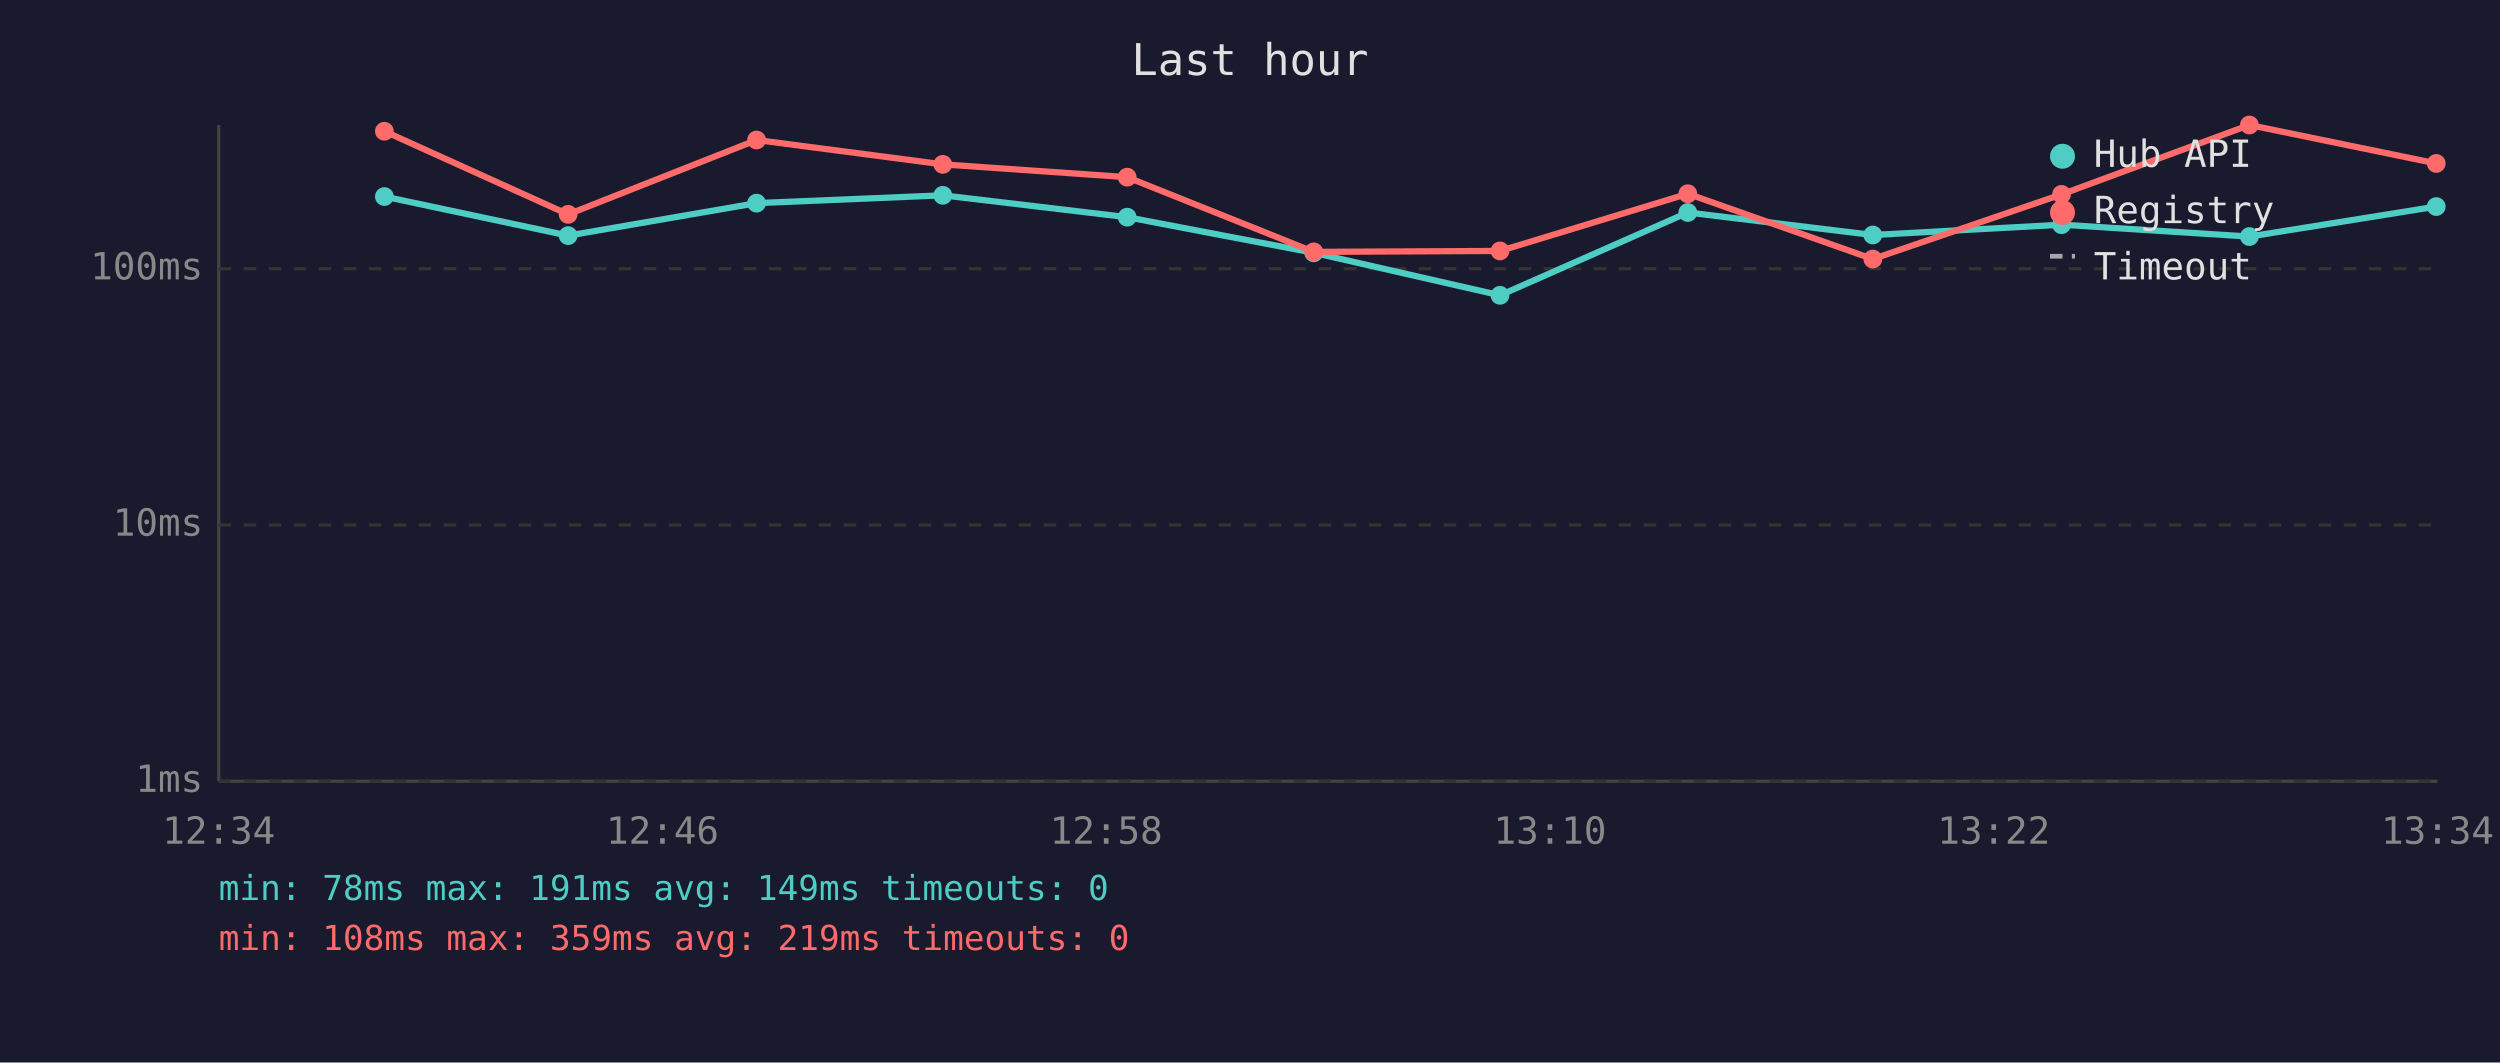
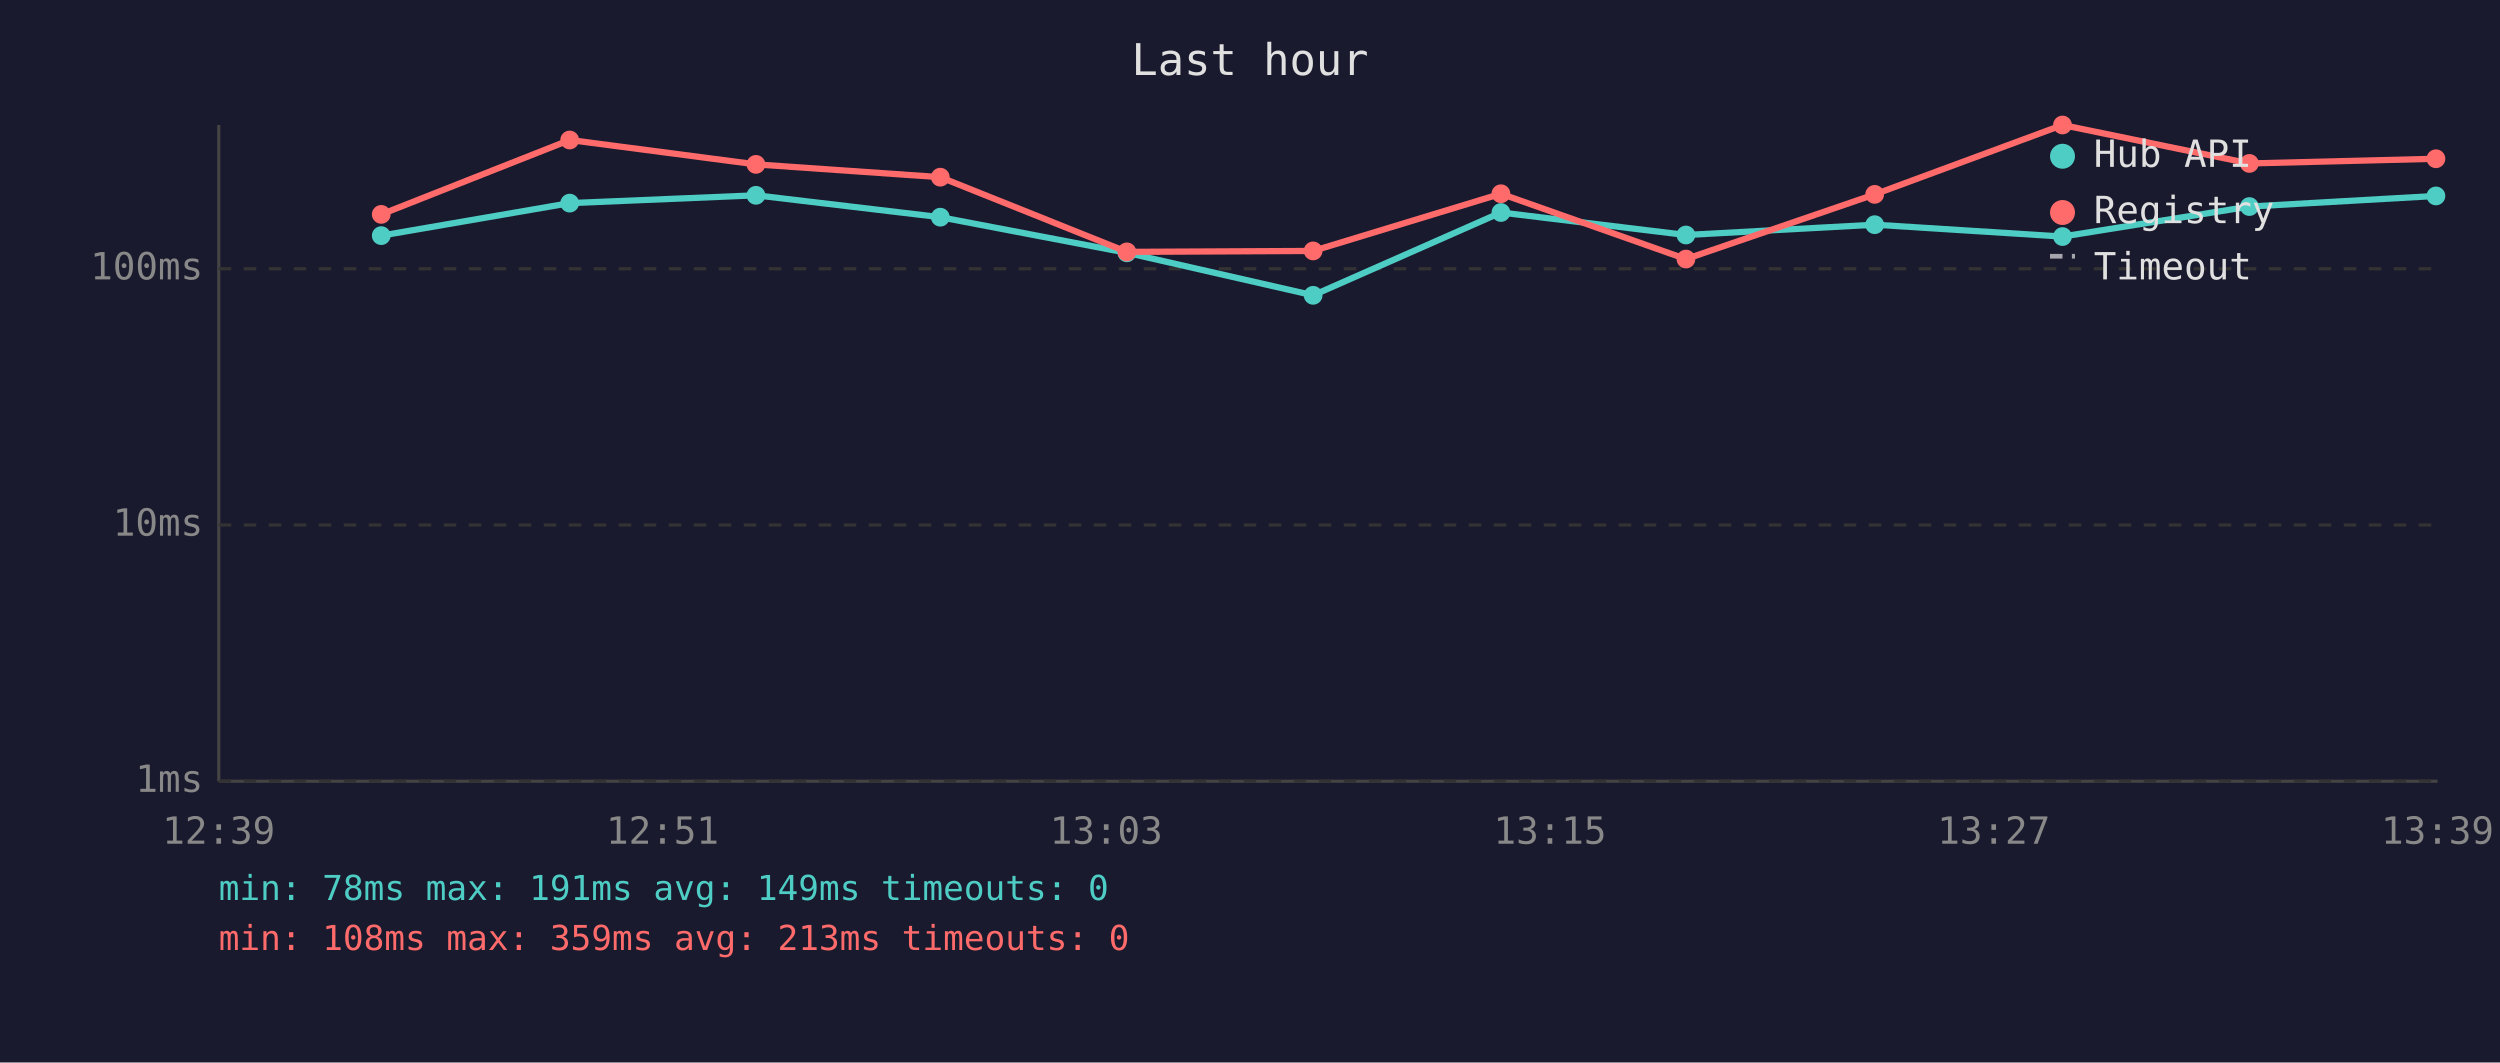
<svg xmlns="http://www.w3.org/2000/svg" viewBox="0 0 800 340" font-family="monospace" font-size="12">
  <rect width="800" height="340" fill="#1a1a2e" />
  <text x="400" y="24" fill="#e0e0e0" font-size="14" text-anchor="middle">Last hour</text>
  <line x1="70" y1="40" x2="70" y2="250" stroke="#444" stroke-width="1" />
  <line x1="70" y1="250" x2="780" y2="250" stroke="#444" stroke-width="1" />
  <line x1="70" y1="250" x2="780" y2="250" stroke="#333" stroke-width="1" stroke-dasharray="4" />
  <text x="65" y="250" fill="#888" text-anchor="end" dominant-baseline="middle">1ms</text>
  <line x1="70" y1="168" x2="780" y2="168" stroke="#333" stroke-width="1" stroke-dasharray="4" />
  <text x="65" y="168" fill="#888" text-anchor="end" dominant-baseline="middle">10ms</text>
  <line x1="70" y1="86" x2="780" y2="86" stroke="#333" stroke-width="1" stroke-dasharray="4" />
  <text x="65" y="86" fill="#888" text-anchor="end" dominant-baseline="middle">100ms</text>
-   <text x="70" y="270" fill="#888" text-anchor="middle">12:34</text>
-   <text x="212" y="270" fill="#888" text-anchor="middle">12:46</text>
-   <text x="354" y="270" fill="#888" text-anchor="middle">12:58</text>
-   <text x="496" y="270" fill="#888" text-anchor="middle">13:10</text>
-   <text x="638" y="270" fill="#888" text-anchor="middle">13:22</text>
-   <text x="780" y="270" fill="#888" text-anchor="middle">13:34</text>
-   <polyline points="123.0,62.9 181.8,75.4 242.1,65.0 301.7,62.5 360.7,69.5 420.4,80.9 480.0,94.5 540.1,68.0 599.3,75.2 659.7,71.9 719.8,75.7 779.6,66.1" fill="none" stroke="#4ecdc4" stroke-width="2" opacity="1" />
-   <circle cx="123.0" cy="62.9" r="3" fill="#4ecdc4" />
-   <circle cx="181.8" cy="75.4" r="3" fill="#4ecdc4" />
-   <circle cx="242.1" cy="65.0" r="3" fill="#4ecdc4" />
-   <circle cx="301.7" cy="62.5" r="3" fill="#4ecdc4" />
-   <circle cx="360.7" cy="69.5" r="3" fill="#4ecdc4" />
-   <circle cx="420.4" cy="80.9" r="3" fill="#4ecdc4" />
-   <circle cx="480.0" cy="94.5" r="3" fill="#4ecdc4" />
-   <circle cx="540.1" cy="68.0" r="3" fill="#4ecdc4" />
-   <circle cx="599.3" cy="75.2" r="3" fill="#4ecdc4" />
-   <circle cx="659.7" cy="71.9" r="3" fill="#4ecdc4" />
-   <circle cx="719.8" cy="75.7" r="3" fill="#4ecdc4" />
-   <circle cx="779.6" cy="66.1" r="3" fill="#4ecdc4" />
-   <polyline points="123.0,42.0 181.8,68.6 242.1,44.8 301.7,52.6 360.7,56.7 420.4,80.6 480.0,80.3 540.1,62.0 599.3,82.9 659.7,62.2 719.8,40.0 779.6,52.3" fill="none" stroke="#ff6b6b" stroke-width="2" opacity="1" />
-   <circle cx="123.0" cy="42.0" r="3" fill="#ff6b6b" />
-   <circle cx="181.8" cy="68.6" r="3" fill="#ff6b6b" />
-   <circle cx="242.1" cy="44.8" r="3" fill="#ff6b6b" />
-   <circle cx="301.7" cy="52.6" r="3" fill="#ff6b6b" />
-   <circle cx="360.7" cy="56.7" r="3" fill="#ff6b6b" />
-   <circle cx="420.4" cy="80.6" r="3" fill="#ff6b6b" />
-   <circle cx="480.0" cy="80.3" r="3" fill="#ff6b6b" />
-   <circle cx="540.1" cy="62.0" r="3" fill="#ff6b6b" />
-   <circle cx="599.3" cy="82.9" r="3" fill="#ff6b6b" />
-   <circle cx="659.7" cy="62.2" r="3" fill="#ff6b6b" />
-   <circle cx="719.8" cy="40.0" r="3" fill="#ff6b6b" />
-   <circle cx="779.6" cy="52.3" r="3" fill="#ff6b6b" />
+   <text x="70" y="270" fill="#888" text-anchor="middle">12:39</text>
+   <text x="212" y="270" fill="#888" text-anchor="middle">12:51</text>
+   <text x="354" y="270" fill="#888" text-anchor="middle">13:03</text>
+   <text x="496" y="270" fill="#888" text-anchor="middle">13:15</text>
+   <text x="638" y="270" fill="#888" text-anchor="middle">13:27</text>
+   <text x="780" y="270" fill="#888" text-anchor="middle">13:39</text>
+   <polyline points="122.0,75.4 182.3,65.0 241.9,62.5 300.9,69.5 360.6,80.9 420.2,94.5 480.3,68.0 539.5,75.2 599.9,71.9 660.0,75.7 719.8,66.1 779.5,62.7" fill="none" stroke="#4ecdc4" stroke-width="2" opacity="1" />
+   <circle cx="122.0" cy="75.4" r="3" fill="#4ecdc4" />
+   <circle cx="182.3" cy="65.0" r="3" fill="#4ecdc4" />
+   <circle cx="241.9" cy="62.5" r="3" fill="#4ecdc4" />
+   <circle cx="300.9" cy="69.5" r="3" fill="#4ecdc4" />
+   <circle cx="360.6" cy="80.9" r="3" fill="#4ecdc4" />
+   <circle cx="420.2" cy="94.5" r="3" fill="#4ecdc4" />
+   <circle cx="480.3" cy="68.0" r="3" fill="#4ecdc4" />
+   <circle cx="539.5" cy="75.2" r="3" fill="#4ecdc4" />
+   <circle cx="599.9" cy="71.9" r="3" fill="#4ecdc4" />
+   <circle cx="660.0" cy="75.7" r="3" fill="#4ecdc4" />
+   <circle cx="719.8" cy="66.1" r="3" fill="#4ecdc4" />
+   <circle cx="779.5" cy="62.7" r="3" fill="#4ecdc4" />
+   <polyline points="122.0,68.6 182.3,44.8 241.9,52.6 300.9,56.7 360.6,80.6 420.2,80.3 480.3,62.0 539.5,82.9 599.9,62.2 660.0,40.0 719.8,52.3 779.5,50.8" fill="none" stroke="#ff6b6b" stroke-width="2" opacity="1" />
+   <circle cx="122.0" cy="68.6" r="3" fill="#ff6b6b" />
+   <circle cx="182.3" cy="44.8" r="3" fill="#ff6b6b" />
+   <circle cx="241.9" cy="52.6" r="3" fill="#ff6b6b" />
+   <circle cx="300.9" cy="56.7" r="3" fill="#ff6b6b" />
+   <circle cx="360.6" cy="80.6" r="3" fill="#ff6b6b" />
+   <circle cx="420.2" cy="80.3" r="3" fill="#ff6b6b" />
+   <circle cx="480.3" cy="62.0" r="3" fill="#ff6b6b" />
+   <circle cx="539.5" cy="82.9" r="3" fill="#ff6b6b" />
+   <circle cx="599.9" cy="62.2" r="3" fill="#ff6b6b" />
+   <circle cx="660.0" cy="40.0" r="3" fill="#ff6b6b" />
+   <circle cx="719.8" cy="52.3" r="3" fill="#ff6b6b" />
+   <circle cx="779.5" cy="50.8" r="3" fill="#ff6b6b" />
  <circle cx="660" cy="50" r="4" fill="#4ecdc4" />
  <text x="670" y="50" fill="#e0e0e0" dominant-baseline="middle">Hub API</text>
  <circle cx="660" cy="68" r="4" fill="#ff6b6b" />
  <text x="670" y="68" fill="#e0e0e0" dominant-baseline="middle">Registry</text>
  <line x1="656" y1="82" x2="664" y2="82" stroke="#e0e0e0" stroke-width="1.5" stroke-dasharray="4,3" opacity="0.7" />
  <text x="670" y="86" fill="#e0e0e0" dominant-baseline="middle">Timeout</text>
  <text x="70" y="288" fill="#4ecdc4" font-size="11">min: 78ms  max: 191ms  avg: 149ms  timeouts: 0</text>
-   <text x="70" y="304" fill="#ff6b6b" font-size="11">min: 108ms  max: 359ms  avg: 219ms  timeouts: 0</text>
+   <text x="70" y="304" fill="#ff6b6b" font-size="11">min: 108ms  max: 359ms  avg: 213ms  timeouts: 0</text>
</svg>
